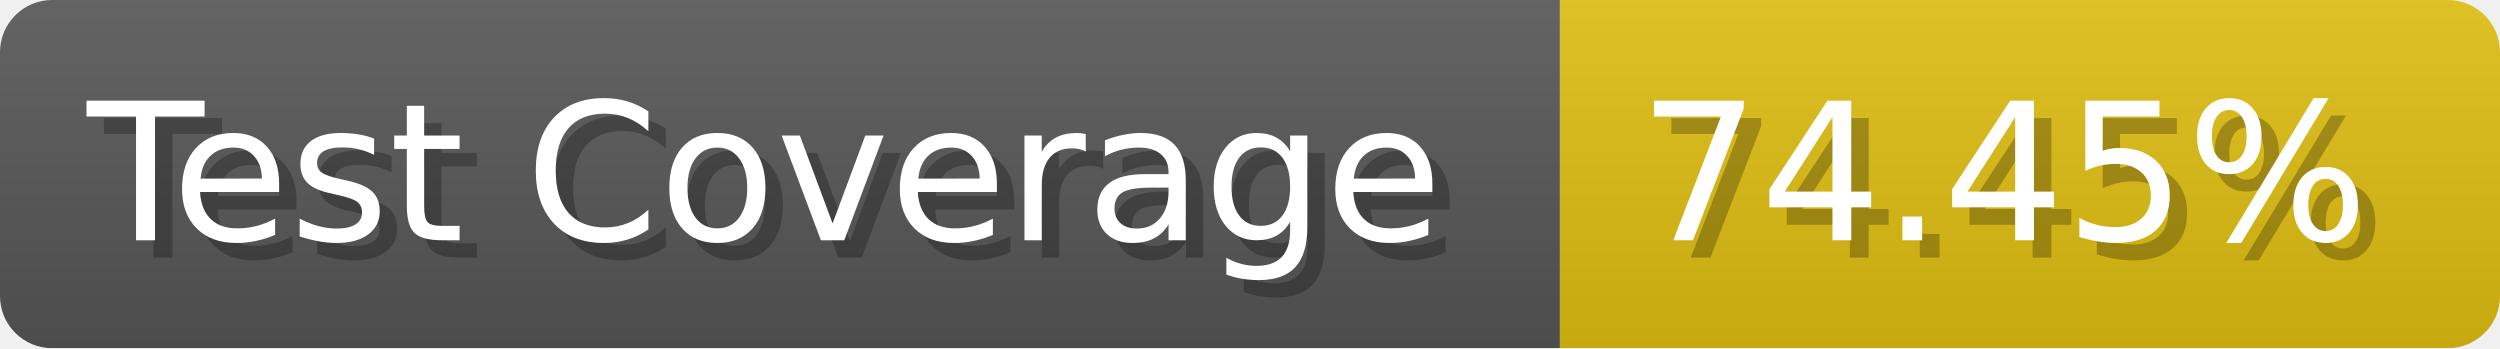
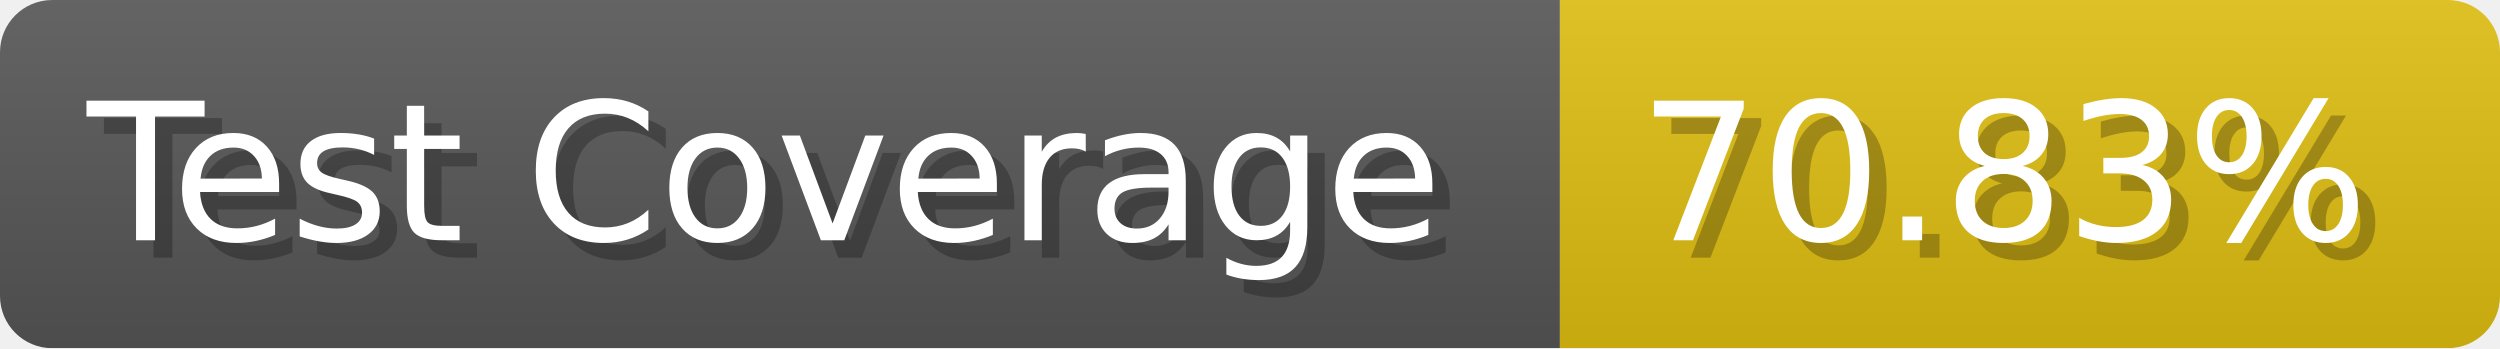
- <svg xmlns="http://www.w3.org/2000/svg" width="143.6" height="20" viewBox="0 0 1436 200" role="img" aria-label="Test Coverage: 74.45%">
+ <svg xmlns="http://www.w3.org/2000/svg" width="143.6" height="20" viewBox="0 0 1436 200" role="img" aria-label="Test Coverage: 70.83%">
  <linearGradient id="a" x2="0" y2="100%">
    <stop offset="0" stop-opacity=".1" stop-color="#EEE" />
    <stop offset="1" stop-opacity=".1" />
  </linearGradient>
  <mask id="m">
    <rect width="1436" height="200" rx="30" fill="#FFF" />
  </mask>
  <g mask="url(#m)">
    <rect width="896" height="200" fill="#555" />
    <rect width="540" height="200" fill="#DB1" x="896" />
    <rect width="1436" height="200" fill="url(#a)" />
  </g>
  <g aria-hidden="true" fill="#fff" text-anchor="start" font-family="Verdana,DejaVu Sans,sans-serif" font-size="110">
    <text x="60" y="148" textLength="796" fill="#000" opacity="0.25">Test Coverage</text>
    <text x="50" y="138" textLength="796">Test Coverage</text>
-     <text x="951" y="148" textLength="440" fill="#000" opacity="0.25">74.45%</text>
-     <text x="941" y="138" textLength="440">74.45%</text>
+     <text x="951" y="148" textLength="440" fill="#000" opacity="0.25">70.83%</text>
+     <text x="941" y="138" textLength="440">70.83%</text>
  </g>
</svg>
